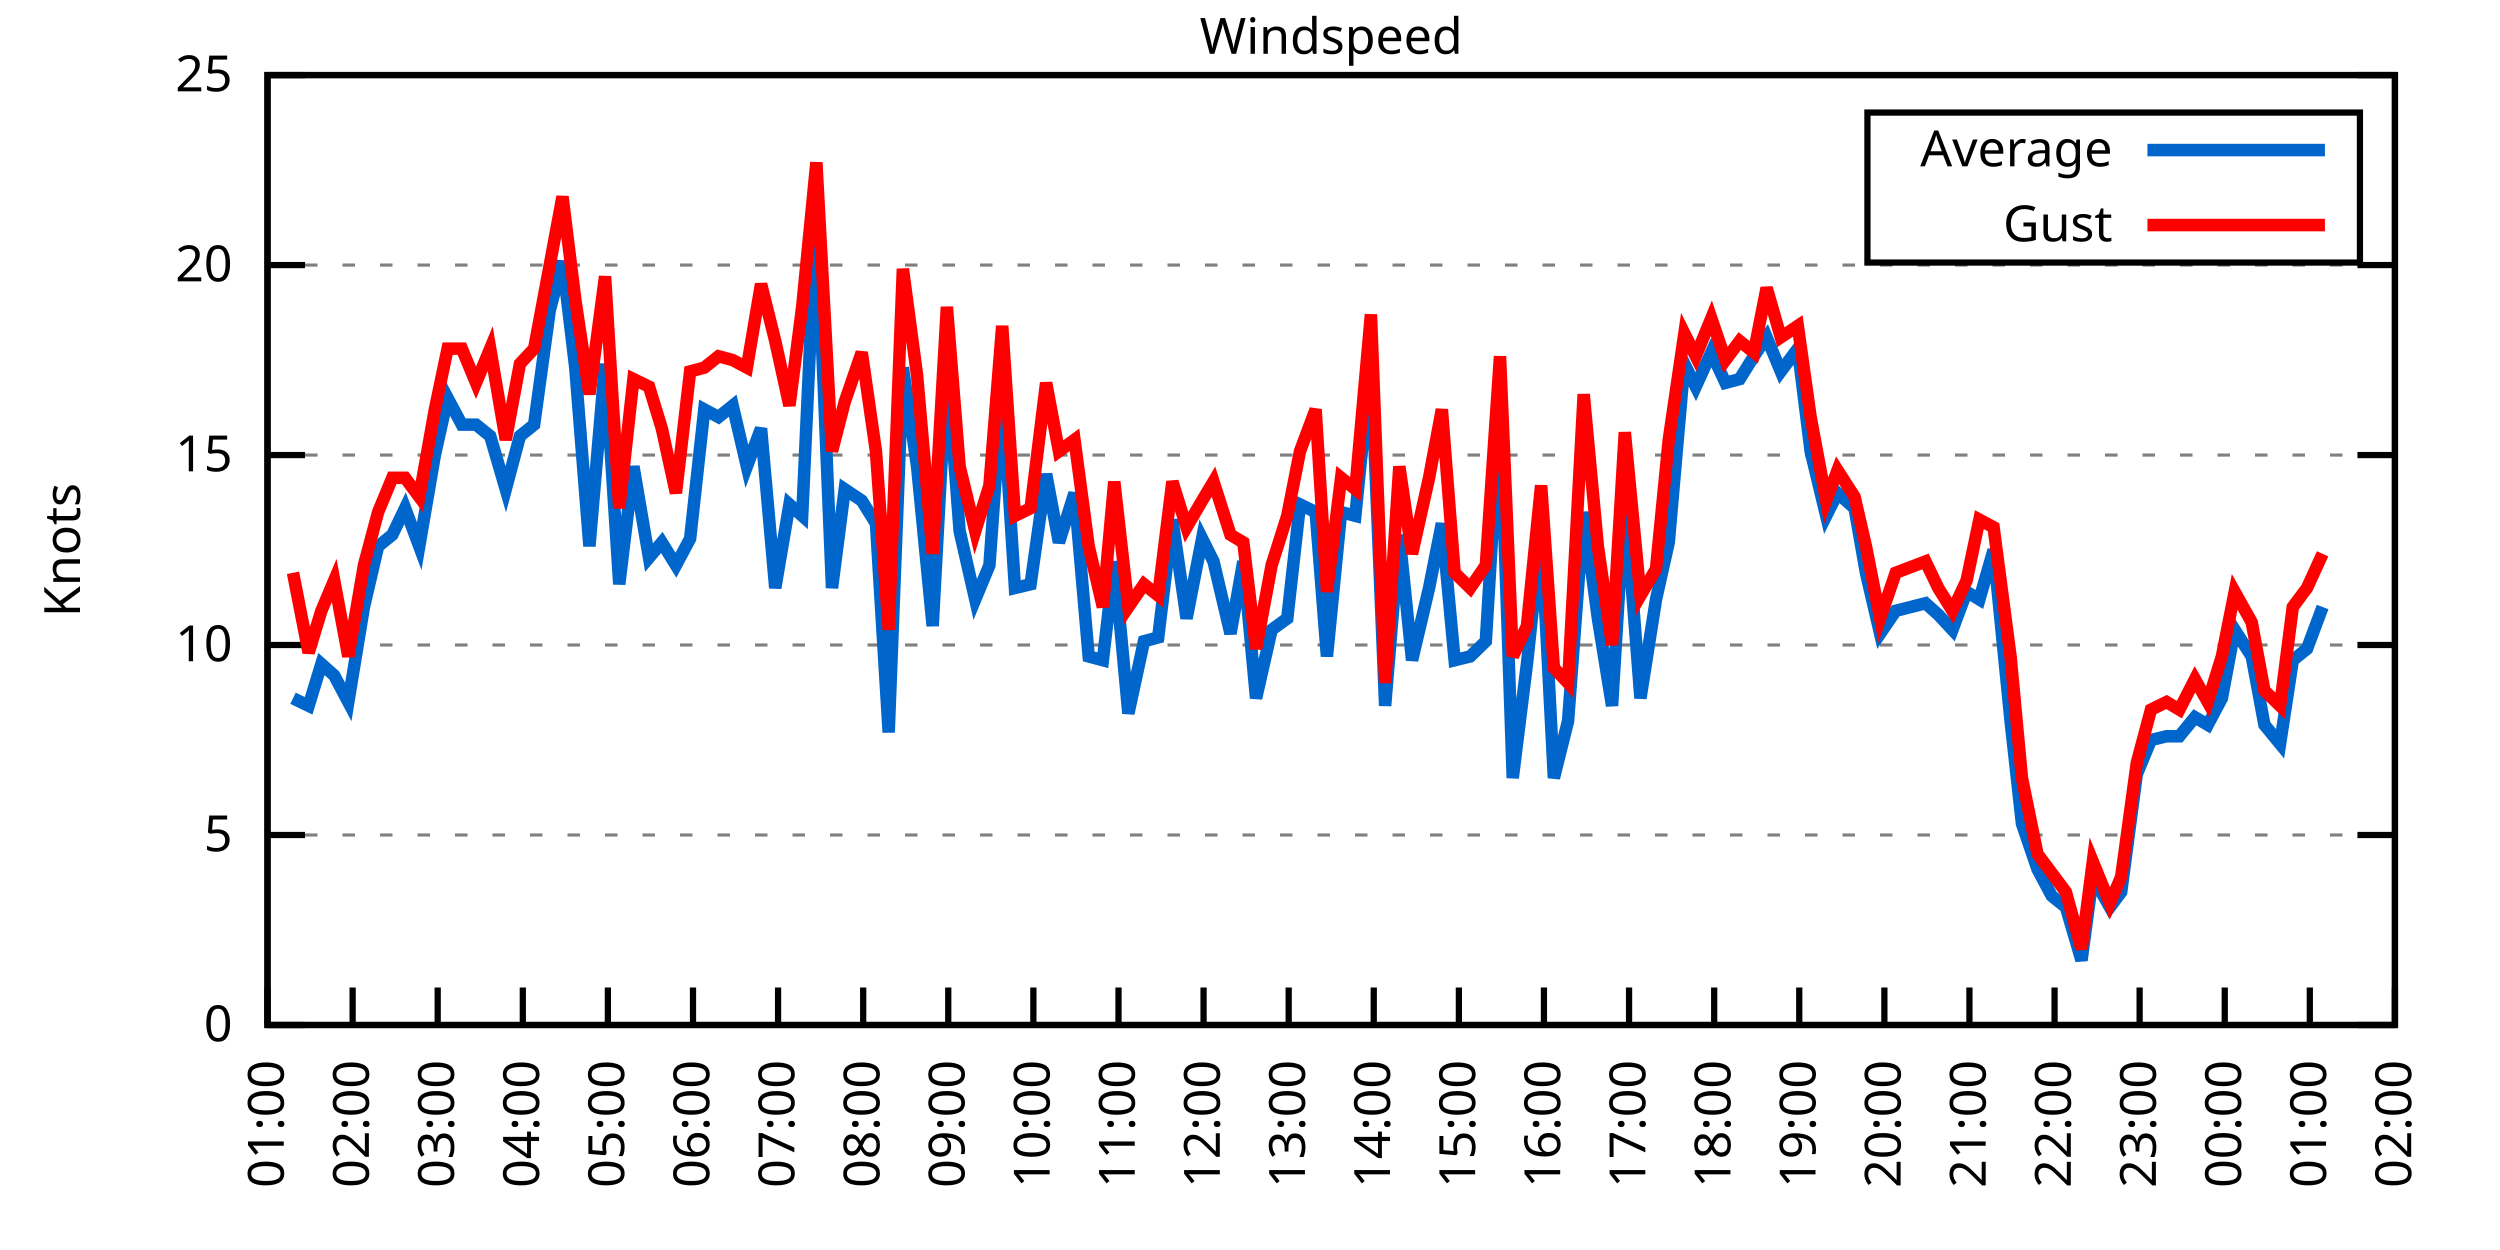
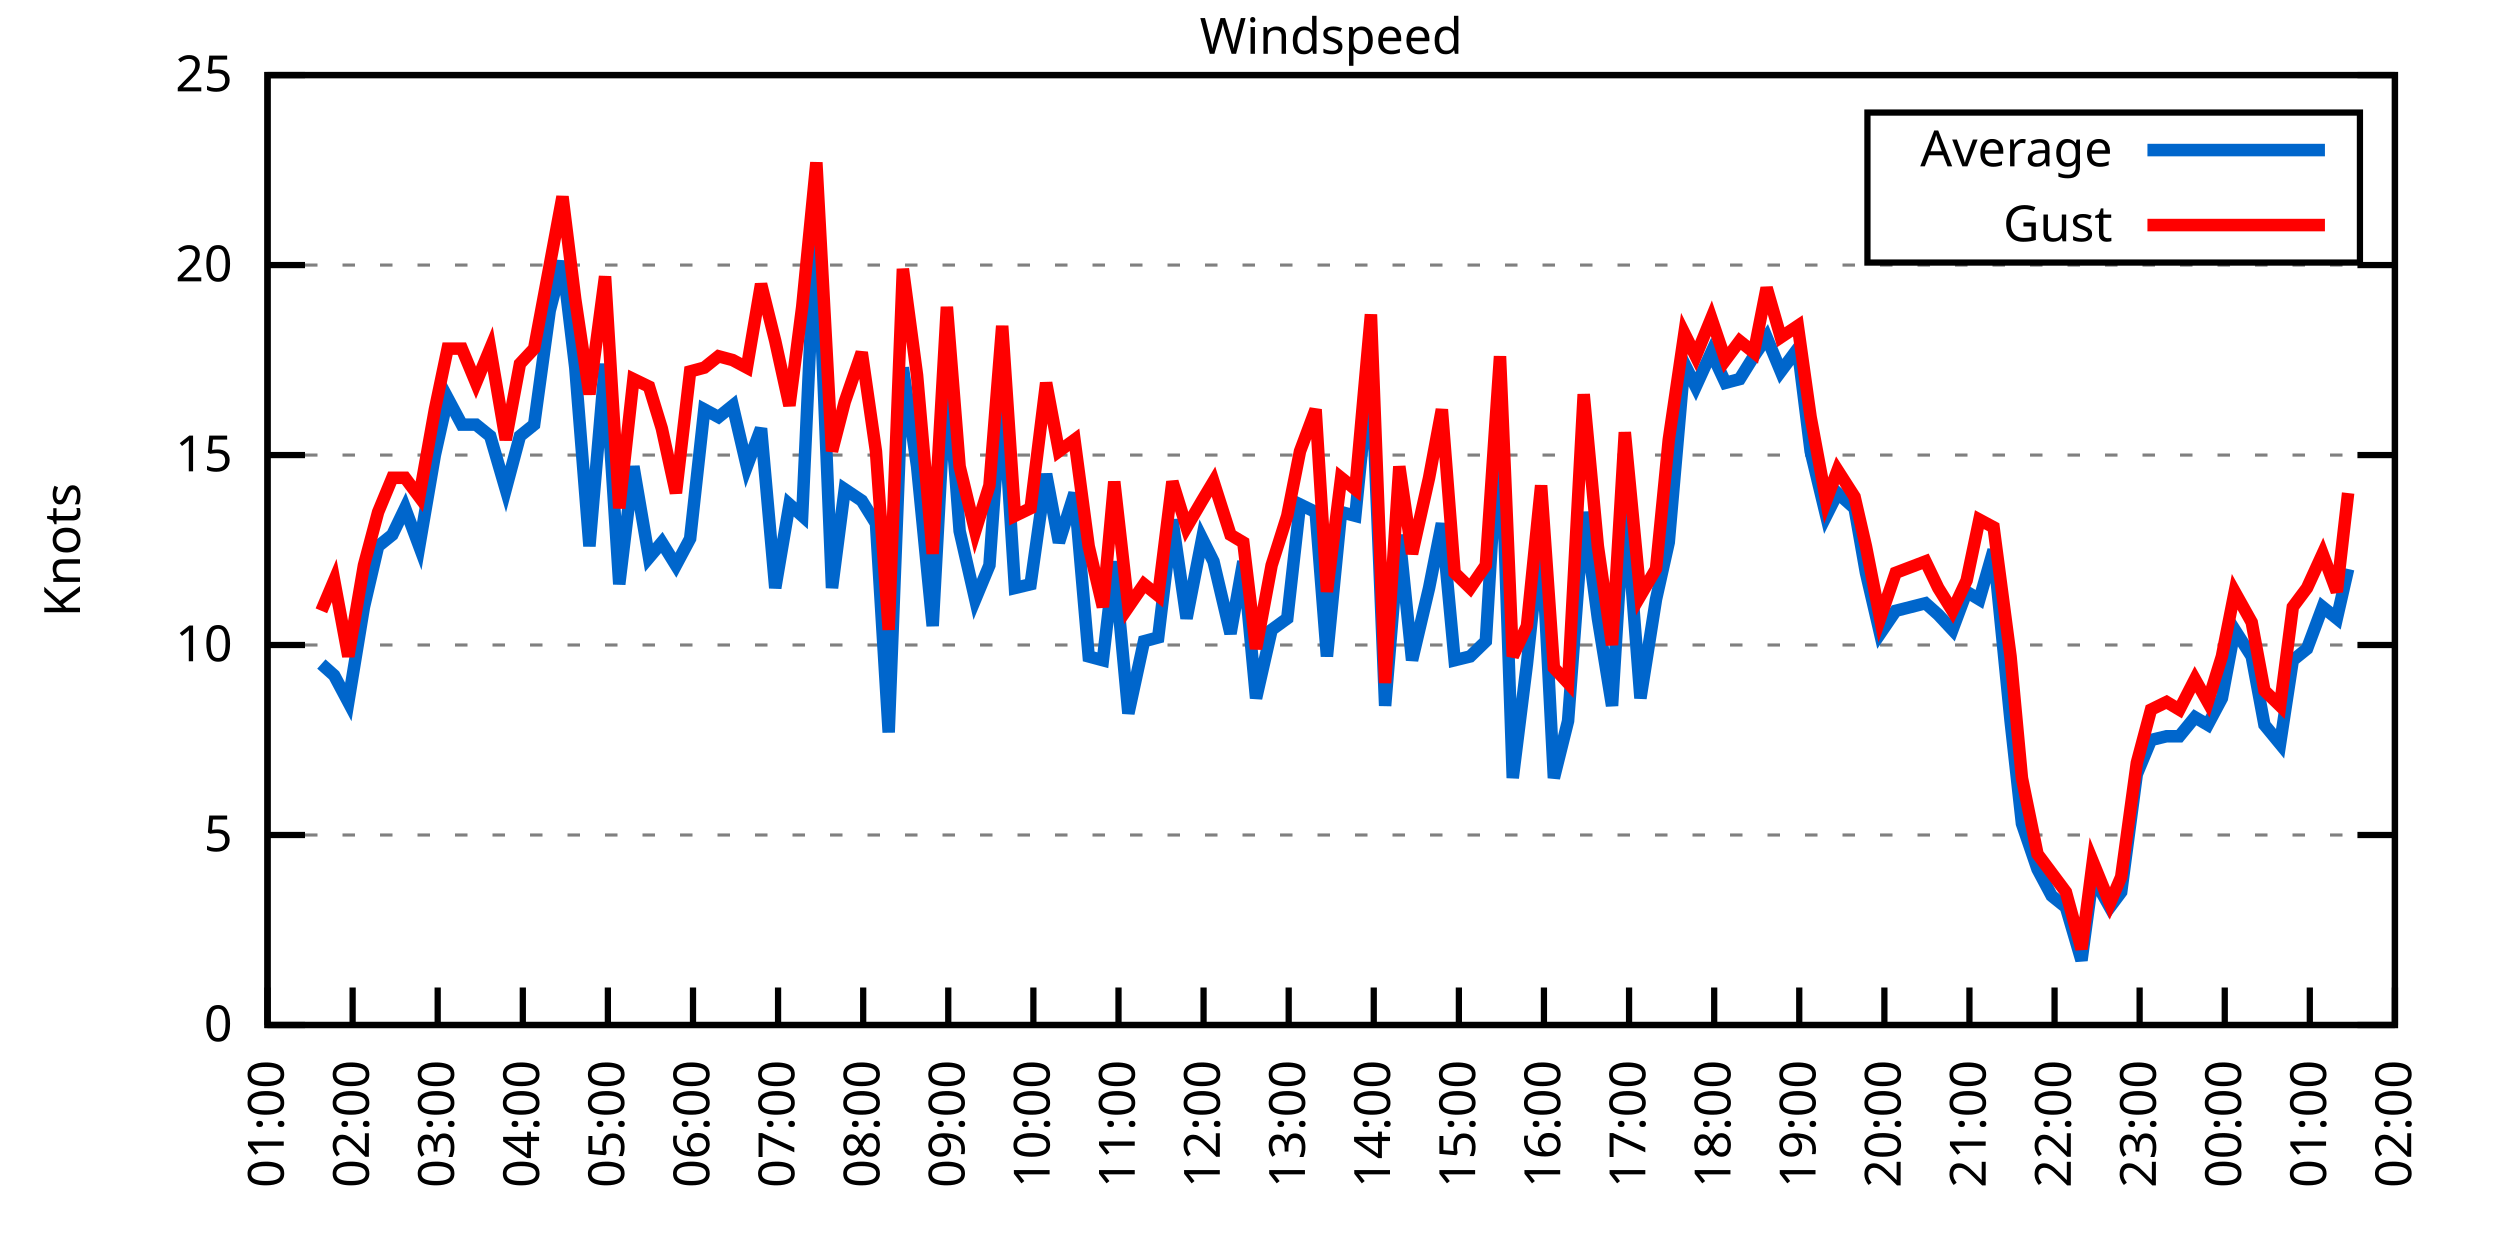
<svg xmlns="http://www.w3.org/2000/svg" xmlns:xlink="http://www.w3.org/1999/xlink" width="400" height="200" viewBox="0 0 400 200">
  <g id="gnuplot_canvas">
    <rect x="0" y="0" width="400" height="200" fill="none" />
    <defs>
      <circle id="gpDot" r="0.5" stroke-width="0.5" stroke="currentColor" />
      <path id="gpPt0" stroke-width="0.333" stroke="currentColor" d="M-1,0 h2 M0,-1 v2" />
      <path id="gpPt1" stroke-width="0.333" stroke="currentColor" d="M-1,-1 L1,1 M1,-1 L-1,1" />
      <path id="gpPt2" stroke-width="0.333" stroke="currentColor" d="M-1,0 L1,0 M0,-1 L0,1 M-1,-1 L1,1 M-1,1 L1,-1" />
      <rect id="gpPt3" stroke-width="0.333" stroke="currentColor" x="-1" y="-1" width="2" height="2" />
      <rect id="gpPt4" stroke-width="0.333" stroke="currentColor" fill="currentColor" x="-1" y="-1" width="2" height="2" />
      <circle id="gpPt5" stroke-width="0.333" stroke="currentColor" cx="0" cy="0" r="1" />
      <use xlink:href="#gpPt5" id="gpPt6" fill="currentColor" stroke="none" />
      <path id="gpPt7" stroke-width="0.333" stroke="currentColor" d="M0,-1.33 L-1.33,0.67 L1.33,0.67 z" />
      <use xlink:href="#gpPt7" id="gpPt8" fill="currentColor" stroke="none" />
      <use xlink:href="#gpPt7" id="gpPt9" stroke="currentColor" transform="rotate(180)" />
      <use xlink:href="#gpPt9" id="gpPt10" fill="currentColor" stroke="none" />
      <use xlink:href="#gpPt3" id="gpPt11" stroke="currentColor" transform="rotate(45)" />
      <use xlink:href="#gpPt11" id="gpPt12" fill="currentColor" stroke="none" />
      <path id="gpPt13" stroke-width="0.333" stroke="currentColor" d="M0,1.330 L1.265,0.411 L0.782,-1.067 L-0.782,-1.076 L-1.265,0.411 z" />
      <use xlink:href="#gpPt13" id="gpPt14" fill="currentColor" stroke="none" />
      <filter id="textbox" filterUnits="objectBoundingBox" x="0" y="0" height="1" width="1">
        <feFlood flood-color="white" flood-opacity="1" result="bgnd" />
        <feComposite in="SourceGraphic" in2="bgnd" operator="atop" />
      </filter>
      <filter id="greybox" filterUnits="objectBoundingBox" x="0" y="0" height="1" width="1">
        <feFlood flood-color="lightgrey" flood-opacity="1" result="grey" />
        <feComposite in="SourceGraphic" in2="grey" operator="atop" />
      </filter>
    </defs>
    <g fill="none" color="white" stroke="currentColor" stroke-width="1.00" stroke-linecap="butt" stroke-linejoin="miter">
</g>
    <g fill="none" color="black" stroke="currentColor" stroke-width="1.00" stroke-linecap="butt" stroke-linejoin="miter">
      <g stroke="none" shape-rendering="crispEdges">
        <polygon fill="rgb(255, 255, 255)" points="42.80,164.00 383.18,164.00 383.18,12.02 42.80,12.02 " />
      </g>
    </g>
    <g fill="none" color="black" stroke="currentColor" stroke-width="1.00" stroke-linecap="butt" stroke-linejoin="miter">
</g>
    <g fill="none" color="black" stroke="black" stroke-width="0.50" stroke-linecap="butt" stroke-linejoin="miter">
</g>
    <g fill="none" color="gray" stroke="currentColor" stroke-width="0.50" stroke-linecap="butt" stroke-linejoin="miter">
      <path stroke="gray" stroke-dasharray="2,4" class="gridline" d="M42.80,164.00 L383.19,164.00  " />
    </g>
    <g fill="none" color="gray" stroke="gray" stroke-width="1.00" stroke-linecap="butt" stroke-linejoin="miter">
</g>
    <g fill="none" color="black" stroke="currentColor" stroke-width="1.00" stroke-linecap="butt" stroke-linejoin="miter">
      <path stroke="black" d="M42.80,164.00 L48.80,164.00 M383.19,164.00 L377.19,164.00  " />
      <g transform="translate(37.20,166.60)" stroke="none" fill="black" font-family="Sans" font-size="8.00" text-anchor="end">
        <text>
          <tspan font-family="Sans"> 0</tspan>
        </text>
      </g>
    </g>
    <g fill="none" color="black" stroke="currentColor" stroke-width="1.00" stroke-linecap="butt" stroke-linejoin="miter">
</g>
    <g fill="none" color="black" stroke="black" stroke-width="0.50" stroke-linecap="butt" stroke-linejoin="miter">
</g>
    <g fill="none" color="gray" stroke="currentColor" stroke-width="0.50" stroke-linecap="butt" stroke-linejoin="miter">
      <path stroke="gray" stroke-dasharray="2,4" class="gridline" d="M42.80,133.60 L383.19,133.60  " />
    </g>
    <g fill="none" color="gray" stroke="gray" stroke-width="1.00" stroke-linecap="butt" stroke-linejoin="miter">
</g>
    <g fill="none" color="black" stroke="currentColor" stroke-width="1.00" stroke-linecap="butt" stroke-linejoin="miter">
      <path stroke="black" d="M42.80,133.60 L48.80,133.60 M383.19,133.60 L377.19,133.60  " />
      <g transform="translate(37.20,136.20)" stroke="none" fill="black" font-family="Sans" font-size="8.00" text-anchor="end">
        <text>
          <tspan font-family="Sans"> 5</tspan>
        </text>
      </g>
    </g>
    <g fill="none" color="black" stroke="currentColor" stroke-width="1.00" stroke-linecap="butt" stroke-linejoin="miter">
</g>
    <g fill="none" color="black" stroke="black" stroke-width="0.50" stroke-linecap="butt" stroke-linejoin="miter">
</g>
    <g fill="none" color="gray" stroke="currentColor" stroke-width="0.50" stroke-linecap="butt" stroke-linejoin="miter">
      <path stroke="gray" stroke-dasharray="2,4" class="gridline" d="M42.80,103.20 L383.19,103.20  " />
    </g>
    <g fill="none" color="gray" stroke="gray" stroke-width="1.00" stroke-linecap="butt" stroke-linejoin="miter">
</g>
    <g fill="none" color="black" stroke="currentColor" stroke-width="1.00" stroke-linecap="butt" stroke-linejoin="miter">
      <path stroke="black" d="M42.80,103.20 L48.80,103.20 M383.19,103.20 L377.19,103.20  " />
      <g transform="translate(37.20,105.80)" stroke="none" fill="black" font-family="Sans" font-size="8.00" text-anchor="end">
        <text>
          <tspan font-family="Sans"> 10</tspan>
        </text>
      </g>
    </g>
    <g fill="none" color="black" stroke="currentColor" stroke-width="1.00" stroke-linecap="butt" stroke-linejoin="miter">
</g>
    <g fill="none" color="black" stroke="black" stroke-width="0.50" stroke-linecap="butt" stroke-linejoin="miter">
</g>
    <g fill="none" color="gray" stroke="currentColor" stroke-width="0.50" stroke-linecap="butt" stroke-linejoin="miter">
      <path stroke="gray" stroke-dasharray="2,4" class="gridline" d="M42.80,72.81 L383.19,72.81  " />
    </g>
    <g fill="none" color="gray" stroke="gray" stroke-width="1.00" stroke-linecap="butt" stroke-linejoin="miter">
</g>
    <g fill="none" color="black" stroke="currentColor" stroke-width="1.00" stroke-linecap="butt" stroke-linejoin="miter">
      <path stroke="black" d="M42.80,72.81 L48.80,72.81 M383.19,72.81 L377.19,72.81  " />
      <g transform="translate(37.20,75.41)" stroke="none" fill="black" font-family="Sans" font-size="8.00" text-anchor="end">
        <text>
          <tspan font-family="Sans"> 15</tspan>
        </text>
      </g>
    </g>
    <g fill="none" color="black" stroke="currentColor" stroke-width="1.00" stroke-linecap="butt" stroke-linejoin="miter">
</g>
    <g fill="none" color="black" stroke="black" stroke-width="0.50" stroke-linecap="butt" stroke-linejoin="miter">
</g>
    <g fill="none" color="gray" stroke="currentColor" stroke-width="0.50" stroke-linecap="butt" stroke-linejoin="miter">
      <path stroke="gray" stroke-dasharray="2,4" class="gridline" d="M42.80,42.41 L383.19,42.41  " />
    </g>
    <g fill="none" color="gray" stroke="gray" stroke-width="1.00" stroke-linecap="butt" stroke-linejoin="miter">
</g>
    <g fill="none" color="black" stroke="currentColor" stroke-width="1.00" stroke-linecap="butt" stroke-linejoin="miter">
      <path stroke="black" d="M42.80,42.41 L48.80,42.41 M383.19,42.41 L377.19,42.41  " />
      <g transform="translate(37.20,45.01)" stroke="none" fill="black" font-family="Sans" font-size="8.00" text-anchor="end">
        <text>
          <tspan font-family="Sans"> 20</tspan>
        </text>
      </g>
    </g>
    <g fill="none" color="black" stroke="currentColor" stroke-width="1.00" stroke-linecap="butt" stroke-linejoin="miter">
</g>
    <g fill="none" color="black" stroke="black" stroke-width="0.50" stroke-linecap="butt" stroke-linejoin="miter">
</g>
    <g fill="none" color="gray" stroke="currentColor" stroke-width="0.50" stroke-linecap="butt" stroke-linejoin="miter">
      <path stroke="gray" stroke-dasharray="2,4" class="gridline" d="M42.80,12.01 L383.19,12.01  " />
    </g>
    <g fill="none" color="gray" stroke="gray" stroke-width="1.00" stroke-linecap="butt" stroke-linejoin="miter">
</g>
    <g fill="none" color="black" stroke="currentColor" stroke-width="1.00" stroke-linecap="butt" stroke-linejoin="miter">
      <path stroke="black" d="M42.80,12.01 L48.80,12.01 M383.19,12.01 L377.19,12.01  " />
      <g transform="translate(37.20,14.61)" stroke="none" fill="black" font-family="Sans" font-size="8.00" text-anchor="end">
        <text>
          <tspan font-family="Sans"> 25</tspan>
        </text>
      </g>
    </g>
    <g fill="none" color="black" stroke="currentColor" stroke-width="1.00" stroke-linecap="butt" stroke-linejoin="miter">
      <path stroke="black" d="M42.80,164.00 L42.80,158.00  " />
      <g transform="translate(45.40,169.60) rotate(270.00)" stroke="none" fill="black" font-family="Sans" font-size="8.00" text-anchor="end">
        <text>
          <tspan font-family="Sans">01:00</tspan>
        </text>
      </g>
    </g>
    <g fill="none" color="black" stroke="currentColor" stroke-width="1.00" stroke-linecap="butt" stroke-linejoin="miter">
      <path stroke="black" d="M56.42,164.00 L56.42,158.00  " />
      <g transform="translate(59.02,169.60) rotate(270.00)" stroke="none" fill="black" font-family="Sans" font-size="8.00" text-anchor="end">
        <text>
          <tspan font-family="Sans">02:00</tspan>
        </text>
      </g>
    </g>
    <g fill="none" color="black" stroke="currentColor" stroke-width="1.00" stroke-linecap="butt" stroke-linejoin="miter">
      <path stroke="black" d="M70.03,164.00 L70.03,158.00  " />
      <g transform="translate(72.63,169.60) rotate(270.00)" stroke="none" fill="black" font-family="Sans" font-size="8.00" text-anchor="end">
        <text>
          <tspan font-family="Sans">03:00</tspan>
        </text>
      </g>
    </g>
    <g fill="none" color="black" stroke="currentColor" stroke-width="1.00" stroke-linecap="butt" stroke-linejoin="miter">
      <path stroke="black" d="M83.65,164.00 L83.65,158.00  " />
      <g transform="translate(86.25,169.60) rotate(270.00)" stroke="none" fill="black" font-family="Sans" font-size="8.00" text-anchor="end">
        <text>
          <tspan font-family="Sans">04:00</tspan>
        </text>
      </g>
    </g>
    <g fill="none" color="black" stroke="currentColor" stroke-width="1.00" stroke-linecap="butt" stroke-linejoin="miter">
      <path stroke="black" d="M97.26,164.00 L97.26,158.00  " />
      <g transform="translate(99.86,169.60) rotate(270.00)" stroke="none" fill="black" font-family="Sans" font-size="8.00" text-anchor="end">
        <text>
          <tspan font-family="Sans">05:00</tspan>
        </text>
      </g>
    </g>
    <g fill="none" color="black" stroke="currentColor" stroke-width="1.00" stroke-linecap="butt" stroke-linejoin="miter">
      <path stroke="black" d="M110.88,164.00 L110.88,158.00  " />
      <g transform="translate(113.48,169.60) rotate(270.00)" stroke="none" fill="black" font-family="Sans" font-size="8.00" text-anchor="end">
        <text>
          <tspan font-family="Sans">06:00</tspan>
        </text>
      </g>
    </g>
    <g fill="none" color="black" stroke="currentColor" stroke-width="1.00" stroke-linecap="butt" stroke-linejoin="miter">
      <path stroke="black" d="M124.49,164.00 L124.49,158.00  " />
      <g transform="translate(127.09,169.60) rotate(270.00)" stroke="none" fill="black" font-family="Sans" font-size="8.00" text-anchor="end">
        <text>
          <tspan font-family="Sans">07:00</tspan>
        </text>
      </g>
    </g>
    <g fill="none" color="black" stroke="currentColor" stroke-width="1.00" stroke-linecap="butt" stroke-linejoin="miter">
      <path stroke="black" d="M138.11,164.00 L138.11,158.00  " />
      <g transform="translate(140.71,169.60) rotate(270.00)" stroke="none" fill="black" font-family="Sans" font-size="8.00" text-anchor="end">
        <text>
          <tspan font-family="Sans">08:00</tspan>
        </text>
      </g>
    </g>
    <g fill="none" color="black" stroke="currentColor" stroke-width="1.00" stroke-linecap="butt" stroke-linejoin="miter">
      <path stroke="black" d="M151.72,164.00 L151.72,158.00  " />
      <g transform="translate(154.32,169.60) rotate(270.00)" stroke="none" fill="black" font-family="Sans" font-size="8.00" text-anchor="end">
        <text>
          <tspan font-family="Sans">09:00</tspan>
        </text>
      </g>
    </g>
    <g fill="none" color="black" stroke="currentColor" stroke-width="1.00" stroke-linecap="butt" stroke-linejoin="miter">
      <path stroke="black" d="M165.34,164.00 L165.34,158.00  " />
      <g transform="translate(167.94,169.60) rotate(270.00)" stroke="none" fill="black" font-family="Sans" font-size="8.00" text-anchor="end">
        <text>
          <tspan font-family="Sans">10:00</tspan>
        </text>
      </g>
    </g>
    <g fill="none" color="black" stroke="currentColor" stroke-width="1.00" stroke-linecap="butt" stroke-linejoin="miter">
      <path stroke="black" d="M178.96,164.00 L178.96,158.00  " />
      <g transform="translate(181.56,169.60) rotate(270.00)" stroke="none" fill="black" font-family="Sans" font-size="8.00" text-anchor="end">
        <text>
          <tspan font-family="Sans">11:00</tspan>
        </text>
      </g>
    </g>
    <g fill="none" color="black" stroke="currentColor" stroke-width="1.00" stroke-linecap="butt" stroke-linejoin="miter">
      <path stroke="black" d="M192.57,164.00 L192.57,158.00  " />
      <g transform="translate(195.17,169.60) rotate(270.00)" stroke="none" fill="black" font-family="Sans" font-size="8.00" text-anchor="end">
        <text>
          <tspan font-family="Sans">12:00</tspan>
        </text>
      </g>
    </g>
    <g fill="none" color="black" stroke="currentColor" stroke-width="1.00" stroke-linecap="butt" stroke-linejoin="miter">
      <path stroke="black" d="M206.19,164.00 L206.19,158.00  " />
      <g transform="translate(208.79,169.60) rotate(270.00)" stroke="none" fill="black" font-family="Sans" font-size="8.00" text-anchor="end">
        <text>
          <tspan font-family="Sans">13:00</tspan>
        </text>
      </g>
    </g>
    <g fill="none" color="black" stroke="currentColor" stroke-width="1.00" stroke-linecap="butt" stroke-linejoin="miter">
      <path stroke="black" d="M219.80,164.00 L219.80,158.00  " />
      <g transform="translate(222.40,169.60) rotate(270.00)" stroke="none" fill="black" font-family="Sans" font-size="8.00" text-anchor="end">
        <text>
          <tspan font-family="Sans">14:00</tspan>
        </text>
      </g>
    </g>
    <g fill="none" color="black" stroke="currentColor" stroke-width="1.00" stroke-linecap="butt" stroke-linejoin="miter">
      <path stroke="black" d="M233.42,164.00 L233.42,158.00  " />
      <g transform="translate(236.02,169.60) rotate(270.00)" stroke="none" fill="black" font-family="Sans" font-size="8.00" text-anchor="end">
        <text>
          <tspan font-family="Sans">15:00</tspan>
        </text>
      </g>
    </g>
    <g fill="none" color="black" stroke="currentColor" stroke-width="1.00" stroke-linecap="butt" stroke-linejoin="miter">
      <path stroke="black" d="M247.03,164.00 L247.03,158.00  " />
      <g transform="translate(249.63,169.60) rotate(270.00)" stroke="none" fill="black" font-family="Sans" font-size="8.00" text-anchor="end">
        <text>
          <tspan font-family="Sans">16:00</tspan>
        </text>
      </g>
    </g>
    <g fill="none" color="black" stroke="currentColor" stroke-width="1.00" stroke-linecap="butt" stroke-linejoin="miter">
      <path stroke="black" d="M260.65,164.00 L260.65,158.00  " />
      <g transform="translate(263.25,169.60) rotate(270.00)" stroke="none" fill="black" font-family="Sans" font-size="8.00" text-anchor="end">
        <text>
          <tspan font-family="Sans">17:00</tspan>
        </text>
      </g>
    </g>
    <g fill="none" color="black" stroke="currentColor" stroke-width="1.00" stroke-linecap="butt" stroke-linejoin="miter">
      <path stroke="black" d="M274.27,164.00 L274.27,158.00  " />
      <g transform="translate(276.87,169.60) rotate(270.00)" stroke="none" fill="black" font-family="Sans" font-size="8.00" text-anchor="end">
        <text>
          <tspan font-family="Sans">18:00</tspan>
        </text>
      </g>
    </g>
    <g fill="none" color="black" stroke="currentColor" stroke-width="1.00" stroke-linecap="butt" stroke-linejoin="miter">
      <path stroke="black" d="M287.88,164.00 L287.88,158.00  " />
      <g transform="translate(290.48,169.60) rotate(270.00)" stroke="none" fill="black" font-family="Sans" font-size="8.00" text-anchor="end">
        <text>
          <tspan font-family="Sans">19:00</tspan>
        </text>
      </g>
    </g>
    <g fill="none" color="black" stroke="currentColor" stroke-width="1.00" stroke-linecap="butt" stroke-linejoin="miter">
      <path stroke="black" d="M301.50,164.00 L301.50,158.00  " />
      <g transform="translate(304.10,169.60) rotate(270.00)" stroke="none" fill="black" font-family="Sans" font-size="8.00" text-anchor="end">
        <text>
          <tspan font-family="Sans">20:00</tspan>
        </text>
      </g>
    </g>
    <g fill="none" color="black" stroke="currentColor" stroke-width="1.00" stroke-linecap="butt" stroke-linejoin="miter">
      <path stroke="black" d="M315.11,164.00 L315.11,158.00  " />
      <g transform="translate(317.71,169.60) rotate(270.00)" stroke="none" fill="black" font-family="Sans" font-size="8.00" text-anchor="end">
        <text>
          <tspan font-family="Sans">21:00</tspan>
        </text>
      </g>
    </g>
    <g fill="none" color="black" stroke="currentColor" stroke-width="1.00" stroke-linecap="butt" stroke-linejoin="miter">
      <path stroke="black" d="M328.73,164.00 L328.73,158.00  " />
      <g transform="translate(331.33,169.60) rotate(270.00)" stroke="none" fill="black" font-family="Sans" font-size="8.00" text-anchor="end">
        <text>
          <tspan font-family="Sans">22:00</tspan>
        </text>
      </g>
    </g>
    <g fill="none" color="black" stroke="currentColor" stroke-width="1.00" stroke-linecap="butt" stroke-linejoin="miter">
      <path stroke="black" d="M342.34,164.00 L342.34,158.00  " />
      <g transform="translate(344.94,169.60) rotate(270.00)" stroke="none" fill="black" font-family="Sans" font-size="8.00" text-anchor="end">
        <text>
          <tspan font-family="Sans">23:00</tspan>
        </text>
      </g>
    </g>
    <g fill="none" color="black" stroke="currentColor" stroke-width="1.00" stroke-linecap="butt" stroke-linejoin="miter">
      <path stroke="black" d="M355.96,164.00 L355.96,158.00  " />
      <g transform="translate(358.56,169.60) rotate(270.00)" stroke="none" fill="black" font-family="Sans" font-size="8.00" text-anchor="end">
        <text>
          <tspan font-family="Sans">00:00</tspan>
        </text>
      </g>
    </g>
    <g fill="none" color="black" stroke="currentColor" stroke-width="1.00" stroke-linecap="butt" stroke-linejoin="miter">
      <path stroke="black" d="M369.57,164.00 L369.57,158.00  " />
      <g transform="translate(372.17,169.60) rotate(270.00)" stroke="none" fill="black" font-family="Sans" font-size="8.00" text-anchor="end">
        <text>
          <tspan font-family="Sans">01:00</tspan>
        </text>
      </g>
    </g>
    <g fill="none" color="black" stroke="currentColor" stroke-width="1.00" stroke-linecap="butt" stroke-linejoin="miter">
      <path stroke="black" d="M383.19,164.00 L383.19,158.00  " />
      <g transform="translate(385.79,169.60) rotate(270.00)" stroke="none" fill="black" font-family="Sans" font-size="8.00" text-anchor="end">
        <text>
          <tspan font-family="Sans">02:00</tspan>
        </text>
      </g>
    </g>
    <g fill="none" color="black" stroke="currentColor" stroke-width="1.00" stroke-linecap="butt" stroke-linejoin="miter">
</g>
    <g fill="none" color="black" stroke="currentColor" stroke-width="1.00" stroke-linecap="butt" stroke-linejoin="miter">
      <path stroke="black" d="M42.80,12.01 L42.80,164.00 L383.19,164.00 L383.19,12.01 L42.80,12.01 Z  " />
    </g>
    <g fill="none" color="black" stroke="currentColor" stroke-width="1.00" stroke-linecap="butt" stroke-linejoin="miter">
</g>
    <g fill="none" color="black" stroke="currentColor" stroke-width="1.00" stroke-linecap="butt" stroke-linejoin="miter">
      <path stroke="black" d="M298.79,42.01 L298.79,18.01 L377.59,18.01 L377.59,42.01 L298.79,42.01 Z  " />
    </g>
    <g id="Windspeed_plot_1">
      <g fill="none" color="white" stroke="black" stroke-width="2.00" stroke-linecap="butt" stroke-linejoin="miter">
</g>
      <g fill="none" color="black" stroke="currentColor" stroke-width="2.00" stroke-linecap="butt" stroke-linejoin="miter">
        <g transform="translate(337.99,26.61)" stroke="none" fill="black" font-family="Sans" font-size="8.00" text-anchor="end">
          <text>
            <tspan font-family="Sans">Average</tspan>
          </text>
        </g>
      </g>
      <g fill="none" color="black" stroke="currentColor" stroke-width="2.00" stroke-linecap="butt" stroke-linejoin="miter">
-         <path stroke="rgb(  0, 102, 204)" d="M343.59,24.01 L371.99,24.01 M46.88,111.72 L49.38,112.93 L51.42,106.24 L53.47,108.07 L55.73,112.32 L58.23,97.12   L60.50,87.40 L62.77,85.57 L64.81,81.32 L67.08,87.40 L69.58,72.81 L71.62,63.69 L73.89,67.94 L76.16,67.94   L78.43,69.77 L80.92,78.28 L83.19,69.77 L85.46,67.94 L87.96,49.70 L90.00,41.80 L92.04,58.82 L94.31,87.40   L96.81,58.21 L99.08,93.48 L101.35,74.63 L103.84,89.22 L105.89,86.79 L108.15,90.44 L110.42,86.18 L112.69,65.51   L114.96,66.73 L117.23,64.90 L119.50,74.63 L121.77,68.55 L124.04,94.08 L126.31,80.71 L128.35,82.53 L130.62,33.29   L133.12,94.08 L135.16,78.28 L137.88,80.10 L140.15,83.75 L142.19,117.19 L144.46,58.82 L146.73,74.63 L149.23,100.16   L151.50,58.21 L153.54,84.97 L156.04,95.91 L158.31,90.44 L160.35,61.86 L162.39,94.08 L164.89,93.48 L167.38,75.85   L169.43,86.79 L171.92,78.89 L174.19,105.03 L176.46,105.64 L178.28,89.83 L180.54,114.15 L183.04,102.60 L185.31,101.99   L187.58,83.14 L189.85,98.95 L192.34,86.18 L194.16,89.83 L196.88,101.38 L198.93,89.83 L200.97,111.72 L203.46,100.77   L205.96,98.95 L208.00,80.71 L210.50,81.93 L212.31,105.03 L214.58,81.93 L216.85,82.53 L219.35,57.61 L221.62,112.93   L223.89,85.57 L225.93,105.64 L228.65,94.08 L230.70,83.75 L232.74,105.64 L235.23,105.03 L237.73,102.60 L240.00,64.90   L242.04,124.48 L244.31,106.24 L246.58,84.97 L248.62,124.48 L250.89,115.36 L253.39,81.93 L255.66,98.95 L257.93,112.93   L259.97,79.49 L262.47,111.72 L264.96,95.91 L267.00,86.79 L269.50,58.21 L271.32,61.86 L273.81,56.39 L276.08,61.25   L278.35,60.65 L280.62,57.00 L282.66,53.96 L284.93,59.43 L287.65,55.78 L289.70,72.20 L292.19,82.53 L294.01,78.89   L296.73,81.32 L298.55,91.65 L300.82,101.38 L303.31,97.73 L308.08,96.52 L310.12,98.34 L312.39,100.77 L314.66,94.69   L316.70,95.91 L318.97,88.00 L321.69,115.36 L323.51,131.78 L326.00,139.07 L328.27,143.33 L330.54,145.15 L333.04,153.66   L334.85,140.29 L337.58,145.15 L339.39,142.72 L341.89,123.87 L344.16,118.40 L346.65,117.80 L348.70,117.80 L351.19,114.76   L353.24,115.97 L355.50,111.72 L357.55,100.77 L360.27,105.03 L362.31,115.97 L364.81,119.01 L366.85,105.64 L369.12,103.81   L371.62,97.12  " />
+         <path stroke="rgb(  0, 102, 204)" d="M343.59,24.01 L371.99,24.01 M51.42,106.24 L53.47,108.07 L55.73,112.32 L58.23,97.12 L60.50,87.40 L62.77,85.57   L64.81,81.32 L67.08,87.40 L69.58,72.81 L71.62,63.69 L73.89,67.94 L76.16,67.94 L78.43,69.77 L80.92,78.28   L83.19,69.77 L85.46,67.94 L87.96,49.70 L90.00,41.80 L92.04,58.82 L94.31,87.40 L96.81,58.21 L99.08,93.48   L101.35,74.63 L103.84,89.22 L105.89,86.79 L108.15,90.44 L110.42,86.18 L112.69,65.51 L114.96,66.73 L117.23,64.90   L119.50,74.63 L121.77,68.55 L124.04,94.08 L126.31,80.71 L128.35,82.53 L130.62,33.29 L133.12,94.08 L135.16,78.28   L137.88,80.10 L140.15,83.75 L142.19,117.19 L144.46,58.82 L146.73,74.63 L149.23,100.16 L151.50,58.21 L153.54,84.97   L156.04,95.91 L158.31,90.44 L160.35,61.86 L162.39,94.08 L164.89,93.48 L167.38,75.85 L169.43,86.79 L171.92,78.89   L174.19,105.03 L176.46,105.64 L178.28,89.83 L180.54,114.15 L183.04,102.60 L185.31,101.99 L187.58,83.14 L189.85,98.95   L192.34,86.18 L194.16,89.83 L196.88,101.38 L198.93,89.83 L200.97,111.72 L203.46,100.77 L205.96,98.95 L208.00,80.71   L210.50,81.93 L212.31,105.03 L214.58,81.93 L216.85,82.53 L219.35,57.61 L221.62,112.93 L223.89,85.57 L225.93,105.64   L228.65,94.08 L230.70,83.75 L232.74,105.64 L235.23,105.03 L237.73,102.60 L240.00,64.90 L242.04,124.48 L244.31,106.24   L246.58,84.97 L248.62,124.48 L250.89,115.36 L253.39,81.93 L255.66,98.95 L257.93,112.93 L259.97,79.49 L262.47,111.72   L264.96,95.91 L267.00,86.79 L269.50,58.21 L271.32,61.86 L273.81,56.39 L276.08,61.25 L278.35,60.65 L280.62,57.00   L282.66,53.96 L284.93,59.43 L287.65,55.78 L289.70,72.20 L292.19,82.53 L294.01,78.89 L296.73,81.32 L298.55,91.65   L300.82,101.38 L303.31,97.73 L308.08,96.52 L310.12,98.34 L312.39,100.77 L314.66,94.69 L316.70,95.91 L318.97,88.00   L321.69,115.36 L323.51,131.78 L326.00,139.07 L328.27,143.33 L330.54,145.15 L333.04,153.66 L334.85,140.29 L337.58,145.15   L339.39,142.72 L341.89,123.87 L344.16,118.40 L346.65,117.80 L348.70,117.80 L351.19,114.76 L353.24,115.97 L355.50,111.72   L357.55,100.77 L360.27,105.03 L362.31,115.97 L364.81,119.01 L366.85,105.64 L369.12,103.81 L371.62,97.12 L373.89,98.95   L375.70,91.04  " />
      </g>
    </g>
    <g id="Windspeed_plot_2">
      <g fill="none" color="black" stroke="currentColor" stroke-width="2.00" stroke-linecap="butt" stroke-linejoin="miter">
        <g transform="translate(337.99,38.61)" stroke="none" fill="black" font-family="Sans" font-size="8.00" text-anchor="end">
          <text>
            <tspan font-family="Sans">Gust</tspan>
          </text>
        </g>
      </g>
      <g fill="none" color="black" stroke="currentColor" stroke-width="2.00" stroke-linecap="butt" stroke-linejoin="miter">
-         <path stroke="rgb(255,   0,   0)" d="M343.59,36.01 L371.99,36.01 M46.88,91.65 L49.38,104.42 L51.42,97.73 L53.47,92.87 L55.73,105.03 L58.23,90.44   L60.50,81.93 L62.77,76.45 L64.81,76.45 L67.08,79.49 L69.58,65.51 L71.62,55.78 L73.89,55.78 L76.16,61.25   L78.43,55.78 L80.92,70.37 L83.19,58.21 L85.46,55.78 L87.96,42.41 L90.00,31.46 L92.04,47.88 L94.31,63.08   L96.81,44.23 L99.08,81.32 L101.35,60.65 L103.84,61.86 L105.89,68.55 L108.15,78.89 L110.42,59.43 L112.69,58.82   L114.96,57.00 L117.23,57.61 L119.50,58.82 L121.77,45.45 L124.04,54.57 L126.31,64.90 L128.35,49.10 L130.62,25.99   L133.12,72.20 L135.16,64.29 L137.88,56.39 L140.15,72.20 L142.19,100.77 L144.46,43.02 L146.73,60.04 L149.23,88.61   L151.50,49.10 L153.54,74.63 L156.04,84.97 L158.31,77.67 L160.35,52.14 L162.39,82.53 L164.89,81.32 L167.38,61.25   L169.43,72.20 L171.92,70.37 L174.19,87.40 L176.46,97.12 L178.28,77.06 L180.54,97.12 L183.04,93.48 L185.31,95.30   L187.58,77.06 L189.85,84.36 L192.34,80.10 L194.16,77.06 L196.88,85.57 L198.93,86.79 L200.97,103.81 L203.46,90.44   L205.96,82.53 L208.00,72.20 L210.50,65.51 L212.31,94.69 L214.58,76.45 L216.85,78.28 L219.35,50.31 L221.62,109.28   L223.89,74.63 L225.93,88.61 L228.65,76.45 L230.70,65.51 L232.74,91.65 L235.23,94.08 L237.73,90.44 L240.00,57.00   L242.04,105.03 L244.31,100.16 L246.58,77.67 L248.62,106.85 L250.89,109.28 L253.39,63.08 L255.66,87.40 L257.93,103.20   L259.97,69.16 L262.47,95.30 L264.96,91.04 L267.00,70.37 L269.50,53.35 L271.32,57.00 L273.81,50.92 L276.08,57.61   L278.35,54.57 L280.62,56.39 L282.66,46.06 L284.93,53.96 L287.65,52.14 L289.70,66.73 L292.19,80.10 L294.01,75.24   L296.73,79.49 L298.55,87.40 L300.82,98.95 L303.31,91.65 L308.08,89.83 L310.12,94.08 L312.39,97.73 L314.66,92.87   L316.70,83.14 L318.97,84.36 L321.69,105.03 L323.51,124.48 L326.00,136.64 L328.27,139.68 L330.54,142.72 L333.04,151.84   L334.85,137.86 L337.58,144.55 L339.39,140.29 L341.89,122.05 L344.16,113.54 L346.65,112.32 L348.70,113.54 L351.19,108.68   L353.24,112.32 L355.50,105.03 L357.55,94.69 L360.27,99.56 L362.31,110.50 L364.81,112.93 L366.85,97.12 L369.12,94.08   L371.62,88.61  " />
+         <path stroke="rgb(255,   0,   0)" d="M343.59,36.01 L371.99,36.01 M51.42,97.73 L53.47,92.87 L55.73,105.03 L58.23,90.44 L60.50,81.93 L62.77,76.45   L64.81,76.45 L67.08,79.49 L69.58,65.51 L71.62,55.78 L73.89,55.78 L76.16,61.25 L78.43,55.78 L80.92,70.37   L83.19,58.21 L85.46,55.78 L87.96,42.41 L90.00,31.46 L92.04,47.88 L94.31,63.08 L96.81,44.23 L99.08,81.32   L101.35,60.65 L103.84,61.86 L105.89,68.55 L108.15,78.89 L110.42,59.43 L112.69,58.82 L114.96,57.00 L117.23,57.61   L119.50,58.82 L121.77,45.45 L124.04,54.57 L126.31,64.90 L128.35,49.10 L130.62,25.99 L133.12,72.20 L135.16,64.29   L137.88,56.39 L140.15,72.20 L142.19,100.77 L144.46,43.02 L146.73,60.04 L149.23,88.61 L151.50,49.10 L153.54,74.63   L156.04,84.97 L158.31,77.67 L160.35,52.14 L162.39,82.53 L164.89,81.32 L167.38,61.25 L169.43,72.20 L171.92,70.37   L174.19,87.40 L176.46,97.12 L178.28,77.06 L180.54,97.12 L183.04,93.48 L185.31,95.30 L187.58,77.06 L189.85,84.36   L192.34,80.10 L194.16,77.06 L196.88,85.57 L198.93,86.79 L200.97,103.81 L203.46,90.44 L205.96,82.53 L208.00,72.20   L210.50,65.51 L212.31,94.69 L214.58,76.45 L216.85,78.28 L219.35,50.31 L221.62,109.28 L223.89,74.63 L225.93,88.61   L228.65,76.45 L230.70,65.51 L232.74,91.65 L235.23,94.08 L237.73,90.44 L240.00,57.00 L242.04,105.03 L244.31,100.16   L246.58,77.67 L248.62,106.85 L250.89,109.28 L253.39,63.08 L255.66,87.40 L257.93,103.20 L259.97,69.16 L262.47,95.30   L264.96,91.04 L267.00,70.37 L269.50,53.35 L271.32,57.00 L273.81,50.92 L276.08,57.61 L278.35,54.57 L280.62,56.39   L282.66,46.06 L284.93,53.96 L287.65,52.14 L289.70,66.73 L292.19,80.10 L294.01,75.24 L296.73,79.49 L298.55,87.40   L300.82,98.95 L303.31,91.65 L308.08,89.83 L310.12,94.08 L312.39,97.73 L314.66,92.87 L316.70,83.14 L318.97,84.36   L321.69,105.03 L323.51,124.48 L326.00,136.64 L328.27,139.68 L330.54,142.72 L333.04,151.84 L334.85,137.86 L337.58,144.55   L339.39,140.29 L341.89,122.05 L344.16,113.54 L346.65,112.32 L348.70,113.54 L351.19,108.68 L353.24,112.32 L355.50,105.03   L357.55,94.69 L360.27,99.56 L362.31,110.50 L364.81,112.93 L366.85,97.12 L369.12,94.08 L371.62,88.61 L373.89,94.69   L375.70,78.89  " />
      </g>
    </g>
    <g fill="none" color="black" stroke="currentColor" stroke-width="2.00" stroke-linecap="butt" stroke-linejoin="miter">
</g>
    <g fill="none" color="black" stroke="black" stroke-width="1.00" stroke-linecap="butt" stroke-linejoin="miter">
</g>
    <g fill="none" color="black" stroke="currentColor" stroke-width="1.00" stroke-linecap="butt" stroke-linejoin="miter">
      <path stroke="black" d="M42.80,12.01 L42.80,164.00 L383.19,164.00 L383.19,12.01 L42.80,12.01 Z  " />
      <g transform="translate(12.80,88.01) rotate(270.00)" stroke="none" fill="black" font-family="Sans" font-size="8.00" text-anchor="middle">
        <text>
          <tspan font-family="Sans">Knots</tspan>
        </text>
      </g>
    </g>
    <g fill="none" color="black" stroke="currentColor" stroke-width="1.00" stroke-linecap="butt" stroke-linejoin="miter">
</g>
    <g fill="none" color="black" stroke="currentColor" stroke-width="1.00" stroke-linecap="butt" stroke-linejoin="miter">
      <g transform="translate(212.99,8.61)" stroke="none" fill="black" font-family="Sans" font-size="8.00" text-anchor="middle">
        <text>
          <tspan font-family="Sans">Windspeed</tspan>
        </text>
      </g>
    </g>
    <g fill="none" color="black" stroke="currentColor" stroke-width="1.00" stroke-linecap="butt" stroke-linejoin="miter">
</g>
  </g>
</svg>
